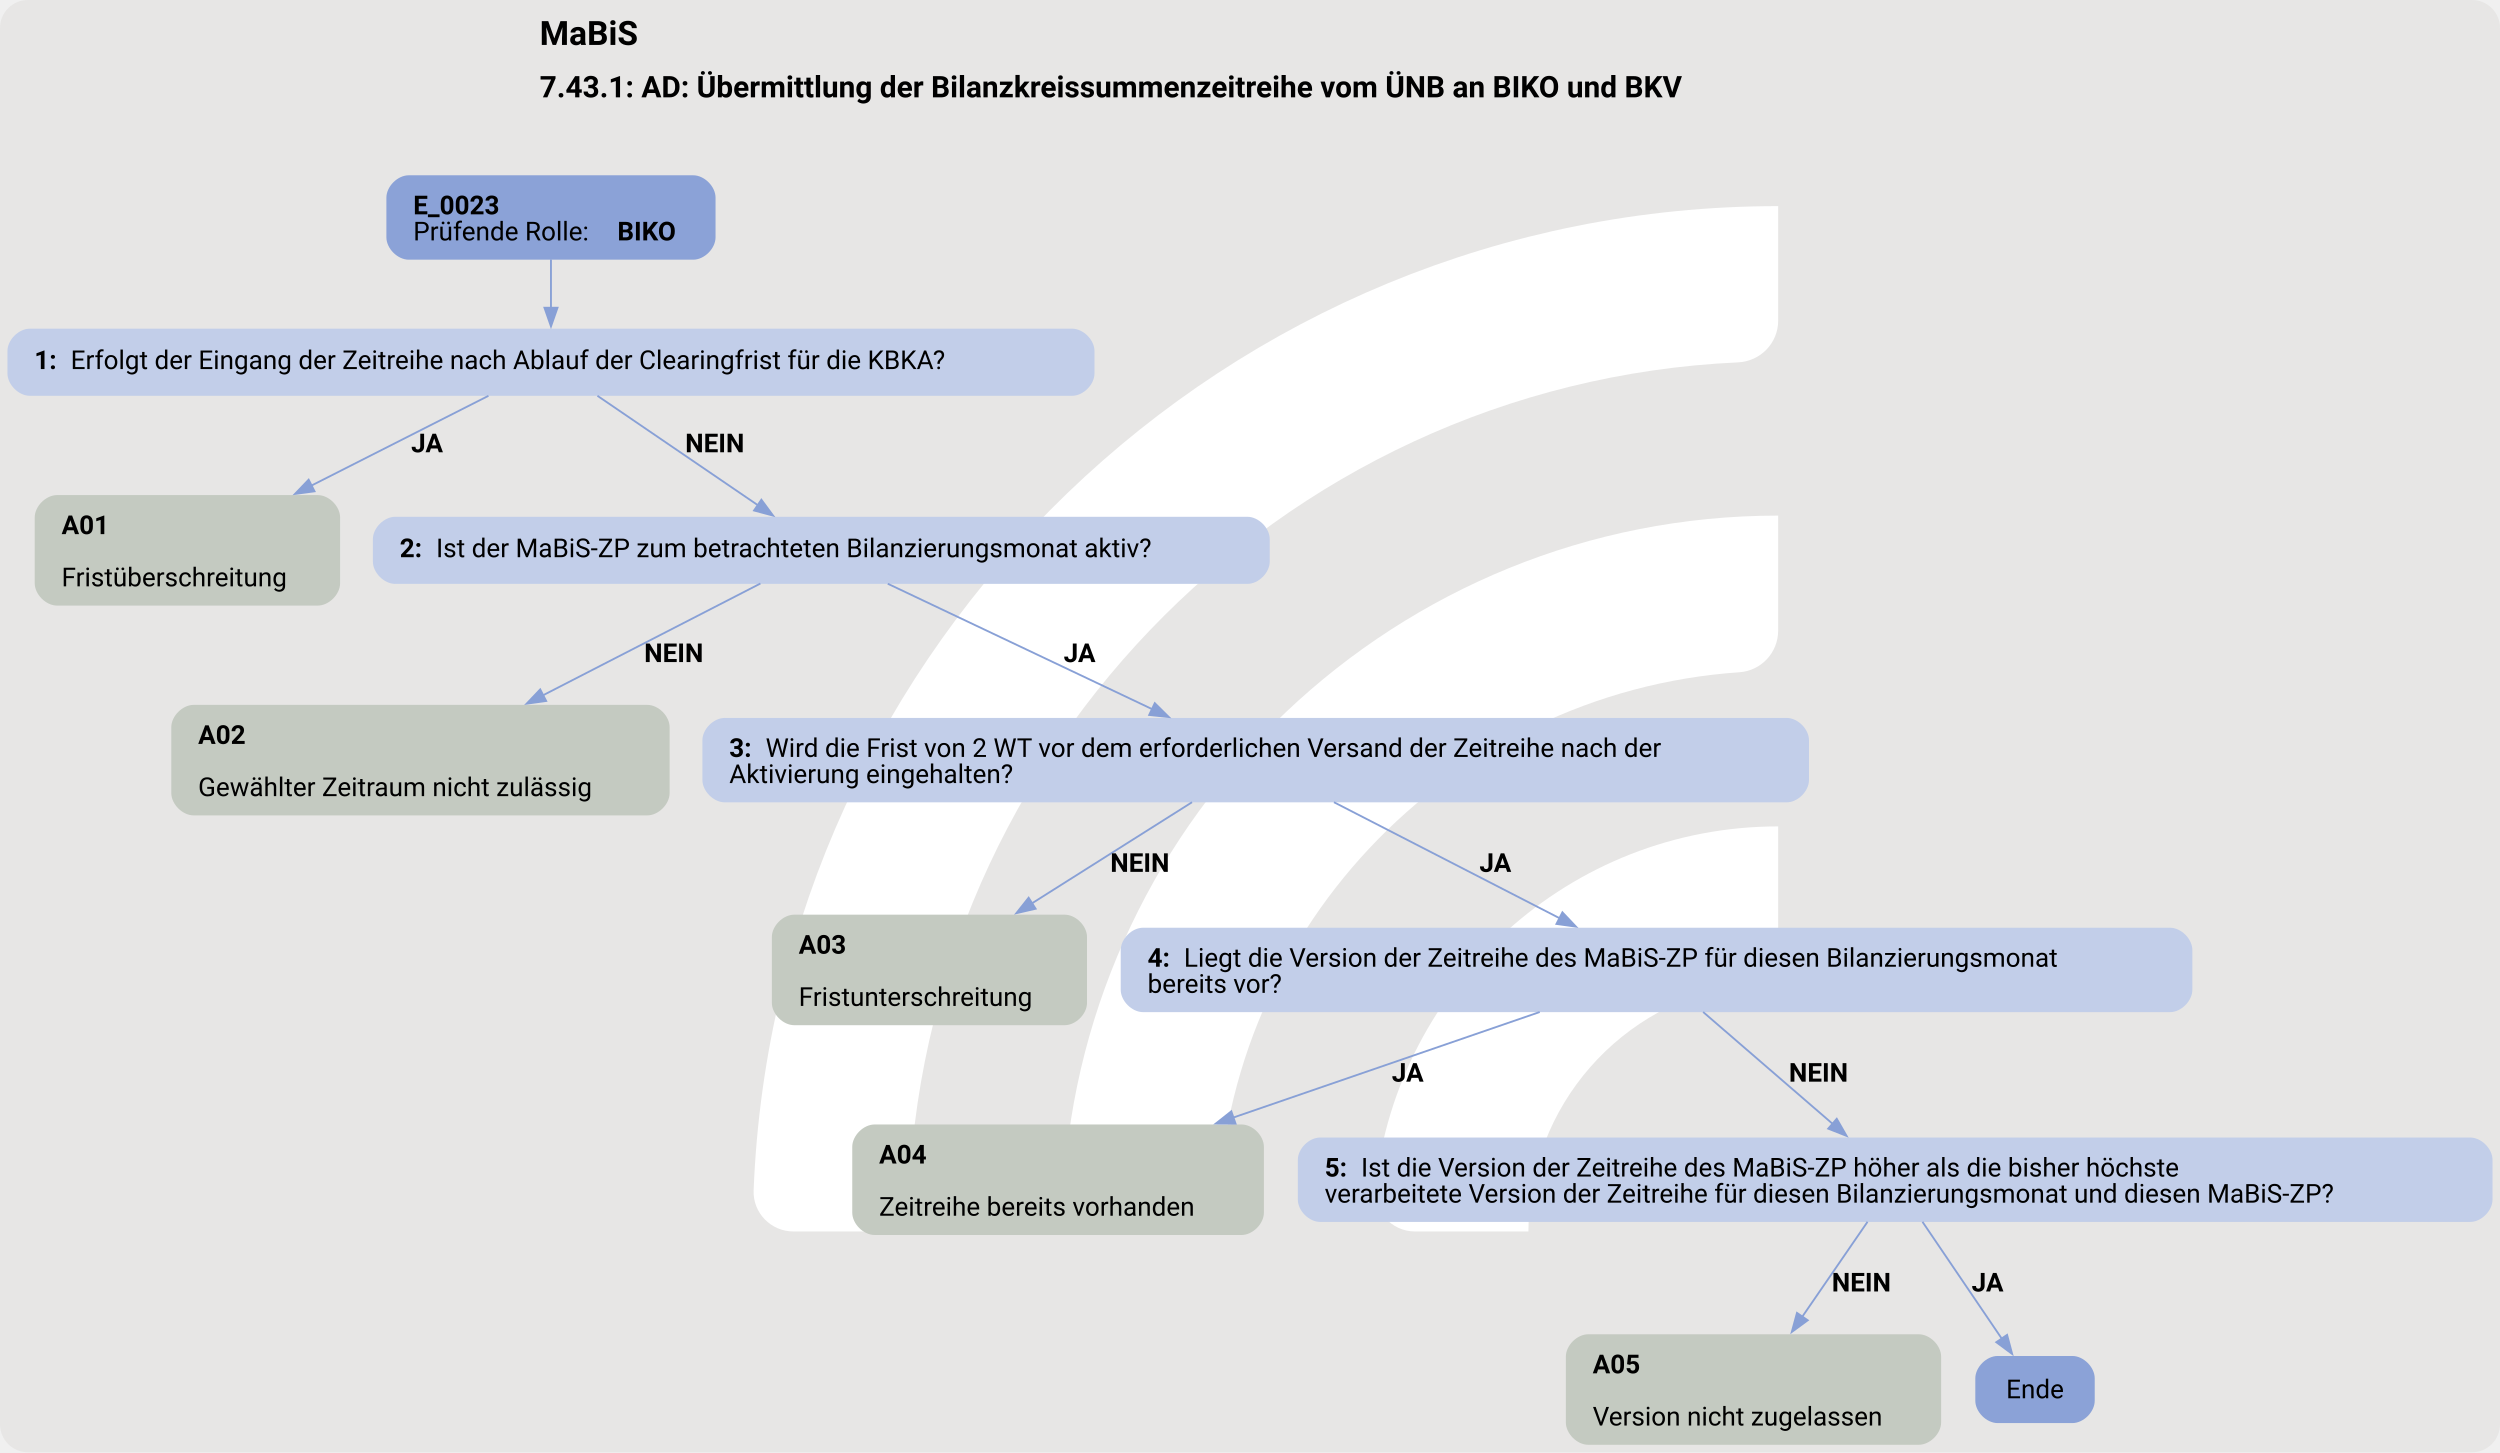
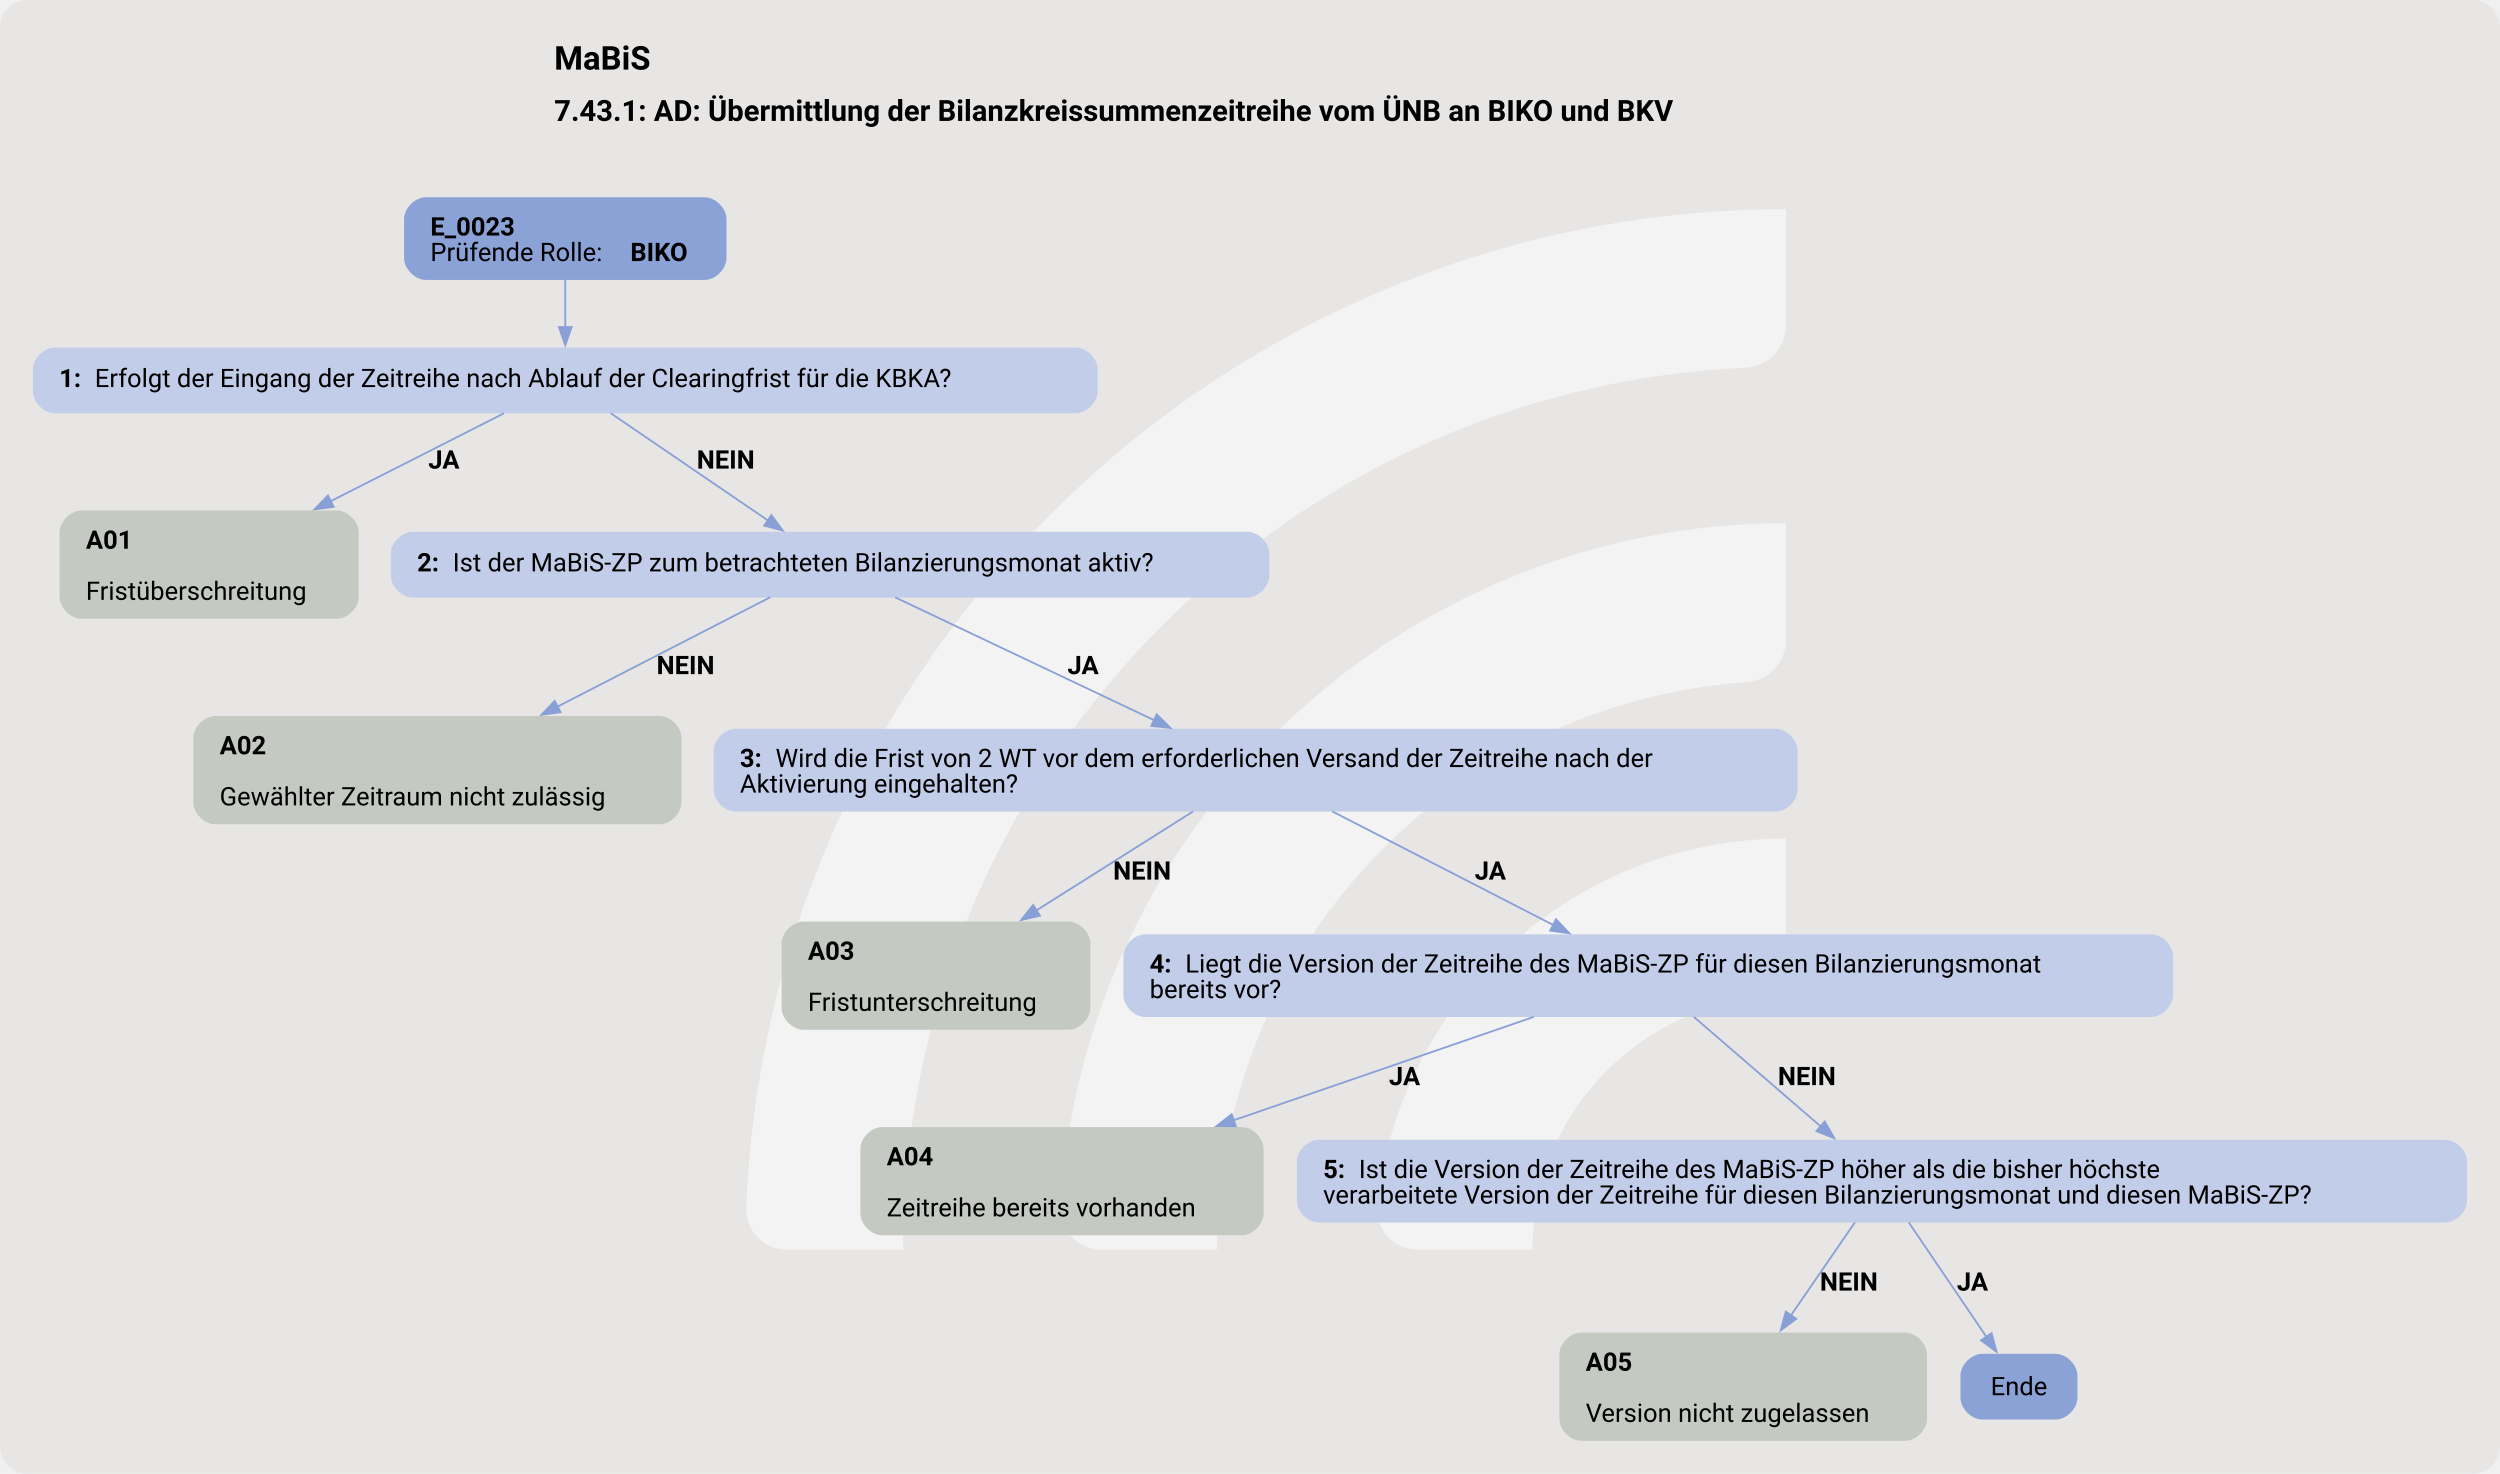
- <svg xmlns="http://www.w3.org/2000/svg" version="1.1" width="1788.0px" viewBox="0 0 1788.0 1038.667" height="1038.667px">
+ <svg xmlns="http://www.w3.org/2000/svg" version="1.1" width="1825.333px" viewBox="0 0 1825.333 1076.0" height="1076.0px">
  <g>
-     <svg version="1.1" width="1788.0px" viewBox="0 0 1788.0 1038.667" height="1038.667px">
-       <rect fill="#e7e6e5" x="0" y="0" width="1788.0" height="1038.667" rx="20" ry="20" />
+     <svg version="1.1" width="1825.333px" viewBox="0 0 1825.333 1076.0" height="1076.0px">
+       <rect fill="#e7e6e5" x="0" y="0" width="1825.333" height="1076.0" rx="20" ry="20" />
      <g>
-         <g transform="translate(470.4311, 103.8667) scale(1 1) translate(0, 0) scale(1.462499 1.462499) ">
+         <g transform="translate(473.8732, 107.6) scale(1 1) translate(0, 0) scale(1.515066 1.515066) ">
          <defs>
-             <style>.cls-1{fill:#fff;}</style>
+             <style>.cls-1{fill:#ffffff88;}</style>
          </defs>
          <path class="cls-1" d="M122.44,531.2h-56.1c-11,0-19.9-9.12-19.46-20.11C57.47,243.89,278.15,29.78,547.91,29.78v56.02c0,10.98-8.69,19.89-19.66,20.39-225.51,10.31-405.8,197-405.8,425Z" />
          <path class="cls-1" d="M273.78,531.2h-55.93c-11.23,0-20.09-9.48-19.43-20.69,10.74-183.44,163.39-329.39,349.48-329.39v56.26c0,10.71-8.27,19.62-18.96,20.35-142.35,9.77-255.17,128.69-255.17,273.46Z" />
          <path class="cls-1" d="M425.77,531.2h-55.45c-11.65,0-20.6-10.17-19.33-21.75,10.87-99.03,95.03-176.34,196.92-176.34v57.01c0,10.05-7.28,18.75-17.23,20.16-59.22,8.4-104.91,59.42-104.91,120.92Z" />
        </g>
-         <svg width="1341pt" height="779pt" viewBox="0.00 0.00 1340.93 778.93">
-           <g id="graph0" class="graph" transform="scale(1 1) rotate(0) translate(4 774.93)">
+         <svg width="1369pt" height="807pt" viewBox="0.00 0.00 1368.93 806.93">
+           <g id="graph0" class="graph" transform="scale(1 1) rotate(0) translate(18 788.93)">
            <text text-anchor="start" x="285.46" y="-750.83" font-family="Roboto, sans-serif" font-weight="bold" font-size="18.00">MaBiS</text>
            <text text-anchor="start" x="285.46" y="-722.73" font-family="Roboto, sans-serif" font-weight="bold" font-size="16.00">7.43.1: AD: Übermittlung der Bilanzkreissummenzeitreihe vom ÜNB an BIKO und BKV</text>
            <g id="node1" class="node">
              <path fill="#8ba2d7" stroke="black" stroke-width="0" d="M367.8,-680.93C367.8,-680.93 215.25,-680.93 215.25,-680.93 209.25,-680.93 203.25,-674.93 203.25,-668.93 203.25,-668.93 203.25,-647.65 203.25,-647.65 203.25,-641.65 209.25,-635.65 215.25,-635.65 215.25,-635.65 367.8,-635.65 367.8,-635.65 373.8,-635.65 379.8,-641.65 379.8,-647.65 379.8,-647.65 379.8,-668.93 379.8,-668.93 379.8,-674.93 373.8,-680.93 367.8,-680.93" />
              <text text-anchor="start" x="217.65" y="-659.99" font-family="Roboto, sans-serif" font-weight="bold" font-size="14.00">E_0023</text>
              <text text-anchor="start" x="217.65" y="-645.99" font-family="Roboto, sans-serif" font-size="14.00">Prüfende Rolle: </text>
              <text text-anchor="start" x="327.15" y="-645.99" font-family="Roboto, sans-serif" font-weight="bold" font-size="14.00">BIKO</text>
            </g>
            <g id="node2" class="node">
              <path fill="#c2cee9" stroke="black" stroke-width="0" d="M571.05,-598.65C571.05,-598.65 12,-598.65 12,-598.65 6,-598.65 0,-592.65 0,-586.65 0,-586.65 0,-574.65 0,-574.65 0,-568.65 6,-562.65 12,-562.65 12,-562.65 571.05,-562.65 571.05,-562.65 577.05,-562.65 583.05,-568.65 583.05,-574.65 583.05,-574.65 583.05,-586.65 583.05,-586.65 583.05,-592.65 577.05,-598.65 571.05,-598.65" />
              <text text-anchor="start" x="14.4" y="-576.98" font-family="Roboto, sans-serif" font-weight="bold" font-size="14.00">1: </text>
              <text text-anchor="start" x="33.9" y="-576.98" font-family="Roboto, sans-serif" font-size="14.00">Erfolgt der Eingang der Zeitreihe nach Ablauf der Clearingfrist für die KBKA?</text>
            </g>
            <g id="edge1" class="edge">
              <path fill="none" stroke="#88a0d6" d="M291.52,-635.82C291.52,-627.74 291.52,-618.44 291.52,-609.84" />
              <polygon fill="#88a0d6" stroke="#88a0d6" points="295.03,-609.88 291.53,-599.88 288.03,-609.88 295.03,-609.88" />
            </g>
            <g id="node3" class="node">
              <path fill="#c4cac1" stroke="black" stroke-width="0" d="M166.42,-509.4C166.42,-509.4 26.62,-509.4 26.62,-509.4 20.62,-509.4 14.62,-503.4 14.62,-497.4 14.62,-497.4 14.62,-462.12 14.62,-462.12 14.62,-456.12 20.62,-450.12 26.62,-450.12 26.62,-450.12 166.42,-450.12 166.42,-450.12 172.42,-450.12 178.42,-456.12 178.42,-462.12 178.42,-462.12 178.42,-497.4 178.42,-497.4 178.42,-503.4 172.42,-509.4 166.42,-509.4" />
              <text text-anchor="start" x="29.02" y="-488.46" font-family="Roboto, sans-serif" font-weight="bold" font-size="14.00">A01</text>
              <text text-anchor="start" x="29.02" y="-460.46" font-family="Roboto, sans-serif" font-size="14.00">Fristüberschreitung</text>
            </g>
            <g id="edge2" class="edge">
              <path fill="none" stroke="#88a0d6" d="M258,-562.65C231.96,-549.45 195.03,-530.71 163.05,-514.5" />
              <polygon fill="#88a0d6" stroke="#88a0d6" points="164.71,-511.42 154.21,-510.01 161.55,-517.66 164.71,-511.42" />
              <text text-anchor="start" x="216.52" y="-532.35" font-family="Roboto, sans-serif" font-weight="bold" font-size="14.00">JA</text>
            </g>
            <g id="node4" class="node">
              <path fill="#c2cee9" stroke="black" stroke-width="0" d="M665.05,-497.76C665.05,-497.76 208,-497.76 208,-497.76 202,-497.76 196,-491.76 196,-485.76 196,-485.76 196,-473.76 196,-473.76 196,-467.76 202,-461.76 208,-461.76 208,-461.76 665.05,-461.76 665.05,-461.76 671.05,-461.76 677.05,-467.76 677.05,-473.76 677.05,-473.76 677.05,-485.76 677.05,-485.76 677.05,-491.76 671.05,-497.76 665.05,-497.76" />
              <text text-anchor="start" x="210.4" y="-476.08" font-family="Roboto, sans-serif" font-weight="bold" font-size="14.00">2: </text>
              <text text-anchor="start" x="229.9" y="-476.08" font-family="Roboto, sans-serif" font-size="14.00">Ist der MaBiS-ZP zum betrachteten Bilanzierungsmonat aktiv?</text>
            </g>
            <g id="edge3" class="edge">
              <path fill="none" stroke="#88a0d6" d="M316.45,-562.65C340.25,-546.42 376.29,-521.84 402.68,-503.84" />
              <polygon fill="#88a0d6" stroke="#88a0d6" points="404.38,-506.92 410.67,-498.39 400.44,-501.13 404.38,-506.92" />
              <text text-anchor="start" x="363.52" y="-532.35" font-family="Roboto, sans-serif" font-weight="bold" font-size="14.00">NEIN</text>
            </g>
            <g id="node5" class="node">
              <path fill="#c4cac1" stroke="black" stroke-width="0" d="M343.17,-396.87C343.17,-396.87 99.88,-396.87 99.88,-396.87 93.88,-396.87 87.87,-390.87 87.87,-384.87 87.87,-384.87 87.87,-349.59 87.87,-349.59 87.87,-343.59 93.87,-337.59 99.87,-337.59 99.87,-337.59 343.17,-337.59 343.17,-337.59 349.17,-337.59 355.17,-343.59 355.17,-349.59 355.17,-349.59 355.17,-384.87 355.17,-384.87 355.17,-390.87 349.17,-396.87 343.17,-396.87" />
              <text text-anchor="start" x="102.27" y="-375.93" font-family="Roboto, sans-serif" font-weight="bold" font-size="14.00">A02</text>
              <text text-anchor="start" x="102.27" y="-347.93" font-family="Roboto, sans-serif" font-size="14.00">Gewählter Zeitraum nicht zulässig</text>
            </g>
            <g id="edge4" class="edge">
              <path fill="none" stroke="#88a0d6" d="M403.87,-461.97C373.03,-446.12 325.87,-421.87 287.24,-402.01" />
              <polygon fill="#88a0d6" stroke="#88a0d6" points="288.95,-398.96 278.45,-397.5 285.75,-405.18 288.95,-398.96" />
              <text text-anchor="start" x="341.52" y="-419.82" font-family="Roboto, sans-serif" font-weight="bold" font-size="14.00">NEIN</text>
            </g>
            <g id="node6" class="node">
              <path fill="#c2cee9" stroke="black" stroke-width="0" d="M954.3,-389.87C954.3,-389.87 384.75,-389.87 384.75,-389.87 378.75,-389.87 372.75,-383.87 372.75,-377.87 372.75,-377.87 372.75,-356.59 372.75,-356.59 372.75,-350.59 378.75,-344.59 384.75,-344.59 384.75,-344.59 954.3,-344.59 954.3,-344.59 960.3,-344.59 966.3,-350.59 966.3,-356.59 966.3,-356.59 966.3,-377.87 966.3,-377.87 966.3,-383.87 960.3,-389.87 954.3,-389.87" />
              <text text-anchor="start" x="387.15" y="-368.93" font-family="Roboto, sans-serif" font-weight="bold" font-size="14.00">3: </text>
              <text text-anchor="start" x="406.65" y="-368.93" font-family="Roboto, sans-serif" font-size="14.00">Wird die Frist von 2 WT vor dem erforderlichen Versand der Zeitreihe nach der</text>
              <text text-anchor="start" x="387.15" y="-354.93" font-family="Roboto, sans-serif" font-size="14.00">Aktivierung eingehalten?</text>
            </g>
            <g id="edge5" class="edge">
              <path fill="none" stroke="#88a0d6" d="M472.17,-461.85C509.93,-443.94 570.07,-415.41 614.04,-394.55" />
              <polygon fill="#88a0d6" stroke="#88a0d6" points="615.39,-397.79 622.92,-390.34 612.39,-391.46 615.39,-397.79" />
              <text text-anchor="start" x="566.52" y="-419.82" font-family="Roboto, sans-serif" font-weight="bold" font-size="14.00">JA</text>
            </g>
            <g id="node7" class="node">
              <path fill="#c4cac1" stroke="black" stroke-width="0" d="M567.05,-284.34C567.05,-284.34 422,-284.34 422,-284.34 416,-284.34 410,-278.34 410,-272.34 410,-272.34 410,-237.06 410,-237.06 410,-231.06 416,-225.06 422,-225.06 422,-225.06 567.05,-225.06 567.05,-225.06 573.05,-225.06 579.05,-231.06 579.05,-237.06 579.05,-237.06 579.05,-272.34 579.05,-272.34 579.05,-278.34 573.05,-284.34 567.05,-284.34" />
              <text text-anchor="start" x="424.4" y="-263.4" font-family="Roboto, sans-serif" font-weight="bold" font-size="14.00">A03</text>
              <text text-anchor="start" x="424.4" y="-235.4" font-family="Roboto, sans-serif" font-size="14.00">Fristunterschreitung</text>
            </g>
            <g id="edge6" class="edge">
              <path fill="none" stroke="#88a0d6" d="M635.37,-344.66C610.99,-329.26 577.67,-308.22 549.57,-290.46" />
              <polygon fill="#88a0d6" stroke="#88a0d6" points="551.47,-287.53 541.14,-285.14 547.73,-293.44 551.47,-287.53" />
              <text text-anchor="start" x="591.52" y="-307.29" font-family="Roboto, sans-serif" font-weight="bold" font-size="14.00">NEIN</text>
            </g>
            <g id="node8" class="node">
              <path fill="#c2cee9" stroke="black" stroke-width="0" d="M1159.92,-277.34C1159.92,-277.34 609.12,-277.34 609.12,-277.34 603.12,-277.34 597.12,-271.34 597.12,-265.34 597.12,-265.34 597.12,-244.06 597.12,-244.06 597.12,-238.06 603.12,-232.06 609.12,-232.06 609.12,-232.06 1159.92,-232.06 1159.92,-232.06 1165.92,-232.06 1171.92,-238.06 1171.92,-244.06 1171.92,-244.06 1171.92,-265.34 1171.92,-265.34 1171.92,-271.34 1165.92,-277.34 1159.92,-277.34" />
              <text text-anchor="start" x="611.52" y="-256.4" font-family="Roboto, sans-serif" font-weight="bold" font-size="14.00">4: </text>
              <text text-anchor="start" x="631.02" y="-256.4" font-family="Roboto, sans-serif" font-size="14.00">Liegt die Version der Zeitreihe des MaBiS-ZP für diesen Bilanzierungsmonat</text>
              <text text-anchor="start" x="611.52" y="-242.4" font-family="Roboto, sans-serif" font-size="14.00">bereits vor?</text>
            </g>
            <g id="edge7" class="edge">
              <path fill="none" stroke="#88a0d6" d="M711.49,-344.66C746.12,-326.85 795.42,-301.51 832.54,-282.42" />
              <polygon fill="#88a0d6" stroke="#88a0d6" points="834.03,-285.6 841.32,-277.91 830.83,-279.37 834.03,-285.6" />
              <text text-anchor="start" x="789.52" y="-307.29" font-family="Roboto, sans-serif" font-weight="bold" font-size="14.00">JA</text>
            </g>
            <g id="node9" class="node">
              <path fill="#c4cac1" stroke="black" stroke-width="0" d="M661.92,-171.81C661.92,-171.81 465.12,-171.81 465.12,-171.81 459.12,-171.81 453.12,-165.81 453.12,-159.81 453.12,-159.81 453.12,-124.53 453.12,-124.53 453.12,-118.53 459.12,-112.53 465.12,-112.53 465.12,-112.53 661.92,-112.53 661.92,-112.53 667.92,-112.53 673.92,-118.53 673.92,-124.53 673.92,-124.53 673.92,-159.81 673.92,-159.81 673.92,-165.81 667.92,-171.81 661.92,-171.81" />
              <text text-anchor="start" x="467.52" y="-150.87" font-family="Roboto, sans-serif" font-weight="bold" font-size="14.00">A04</text>
              <text text-anchor="start" x="467.52" y="-122.87" font-family="Roboto, sans-serif" font-size="14.00">Zeitreihe bereits vorhanden</text>
            </g>
            <g id="edge8" class="edge">
              <path fill="none" stroke="#88a0d6" d="M821.87,-232.13C775.1,-216.02 710.4,-193.75 657.46,-175.51" />
              <polygon fill="#88a0d6" stroke="#88a0d6" points="658.72,-172.25 648.12,-172.3 656.44,-178.86 658.72,-172.25" />
              <text text-anchor="start" x="742.52" y="-194.76" font-family="Roboto, sans-serif" font-weight="bold" font-size="14.00">JA</text>
            </g>
            <g id="node10" class="node">
              <path fill="#c2cee9" stroke="black" stroke-width="0" d="M1320.92,-164.81C1320.92,-164.81 704.12,-164.81 704.12,-164.81 698.12,-164.81 692.12,-158.81 692.12,-152.81 692.12,-152.81 692.12,-131.53 692.12,-131.53 692.12,-125.53 698.12,-119.53 704.12,-119.53 704.12,-119.53 1320.92,-119.53 1320.92,-119.53 1326.92,-119.53 1332.92,-125.53 1332.92,-131.53 1332.92,-131.53 1332.92,-152.81 1332.92,-152.81 1332.92,-158.81 1326.92,-164.81 1320.92,-164.81" />
              <text text-anchor="start" x="706.52" y="-143.87" font-family="Roboto, sans-serif" font-weight="bold" font-size="14.00">5: </text>
              <text text-anchor="start" x="726.02" y="-143.87" font-family="Roboto, sans-serif" font-size="14.00">Ist die Version der Zeitreihe des MaBiS-ZP höher als die bisher höchste</text>
              <text text-anchor="start" x="706.52" y="-129.87" font-family="Roboto, sans-serif" font-size="14.00">verarbeitete Version der Zeitreihe für diesen Bilanzierungsmonat und diesen MaBiS-ZP?</text>
            </g>
            <g id="edge9" class="edge">
              <path fill="none" stroke="#88a0d6" d="M909.51,-232.13C929.33,-215.01 957.23,-190.92 978.99,-172.12" />
              <polygon fill="#88a0d6" stroke="#88a0d6" points="981.18,-174.86 986.46,-165.68 976.6,-169.57 981.18,-174.86" />
              <text text-anchor="start" x="955.52" y="-194.76" font-family="Roboto, sans-serif" font-weight="bold" font-size="14.00">NEIN</text>
            </g>
            <g id="node11" class="node">
              <path fill="#c4cac1" stroke="black" stroke-width="0" d="M1025.17,-59.28C1025.17,-59.28 847.88,-59.28 847.88,-59.28 841.88,-59.28 835.88,-53.28 835.88,-47.28 835.88,-47.28 835.88,-12 835.88,-12 835.88,-6 841.88,0 847.88,0 847.88,0 1025.17,0 1025.17,0 1031.17,0 1037.17,-6 1037.17,-12 1037.17,-12 1037.17,-47.28 1037.17,-47.28 1037.17,-53.28 1031.17,-59.28 1025.17,-59.28" />
              <text text-anchor="start" x="850.27" y="-38.34" font-family="Roboto, sans-serif" font-weight="bold" font-size="14.00">A05</text>
              <text text-anchor="start" x="850.27" y="-10.34" font-family="Roboto, sans-serif" font-size="14.00">Version nicht zugelassen</text>
            </g>
            <g id="edge10" class="edge">
              <path fill="none" stroke="#88a0d6" d="M997.69,-119.6C987.7,-105.07 974.27,-85.53 962.53,-68.46" />
              <polygon fill="#88a0d6" stroke="#88a0d6" points="965.62,-66.78 957.07,-60.52 959.85,-70.75 965.62,-66.78" />
              <text text-anchor="start" x="978.52" y="-82.23" font-family="Roboto, sans-serif" font-weight="bold" font-size="14.00">NEIN</text>
            </g>
            <g id="node12" class="node">
              <path fill="#8ba2d7" stroke="black" stroke-width="0" d="M1107.55,-47.64C1107.55,-47.64 1067.5,-47.64 1067.5,-47.64 1061.5,-47.64 1055.5,-41.64 1055.5,-35.64 1055.5,-35.64 1055.5,-23.64 1055.5,-23.64 1055.5,-17.64 1061.5,-11.64 1067.5,-11.64 1067.5,-11.64 1107.55,-11.64 1107.55,-11.64 1113.55,-11.64 1119.55,-17.64 1119.55,-23.64 1119.55,-23.64 1119.55,-35.64 1119.55,-35.64 1119.55,-41.64 1113.55,-47.64 1107.55,-47.64" />
              <text text-anchor="middle" x="1087.53" y="-24.96" font-family="Roboto, sans-serif" font-size="14.00">Ende</text>
            </g>
            <g id="edge11" class="edge">
              <path fill="none" stroke="#88a0d6" d="M1027.16,-119.6C1039.36,-101.62 1056.78,-75.95 1069.77,-56.81" />
              <polygon fill="#88a0d6" stroke="#88a0d6" points="1072.54,-58.96 1075.26,-48.72 1066.75,-55.03 1072.54,-58.96" />
              <text text-anchor="start" x="1053.53" y="-82.23" font-family="Roboto, sans-serif" font-weight="bold" font-size="14.00">JA</text>
            </g>
          </g>
        </svg>
      </g>
    </svg>
  </g>
</svg>
